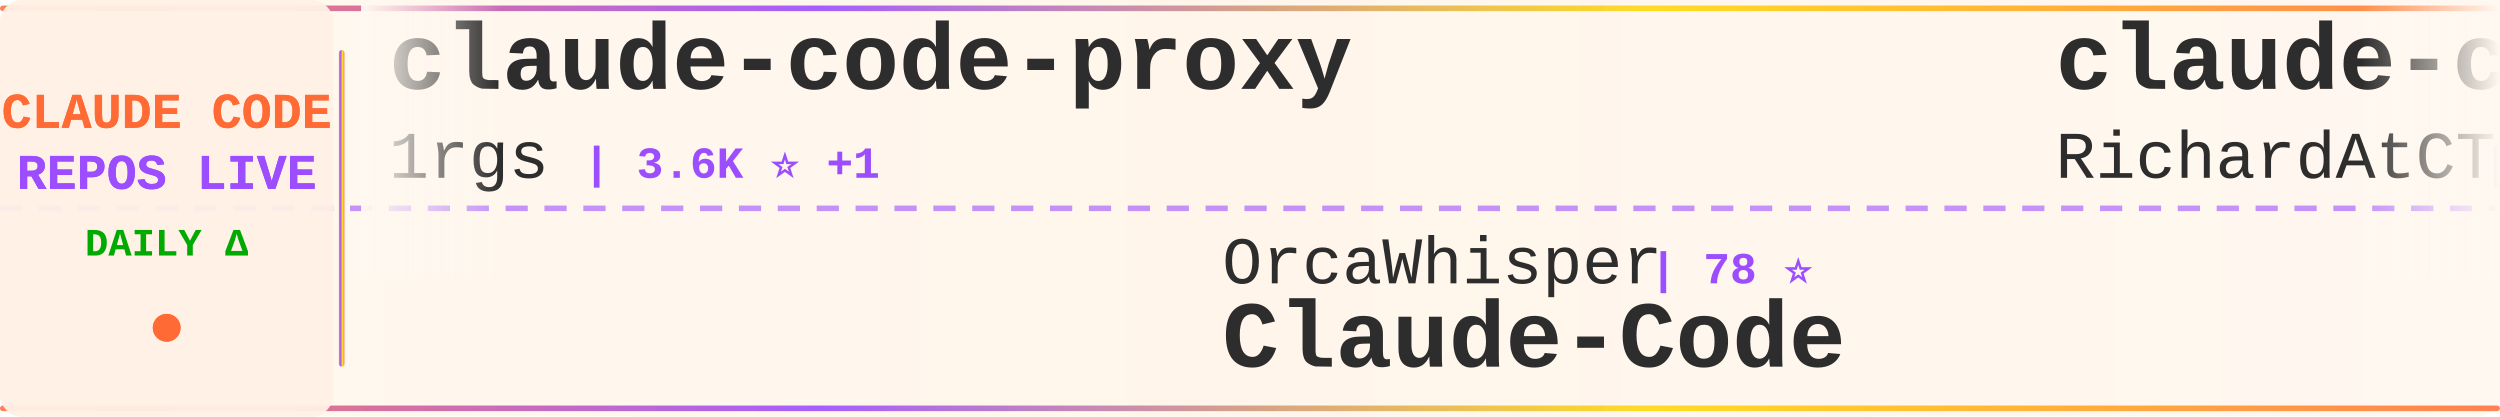
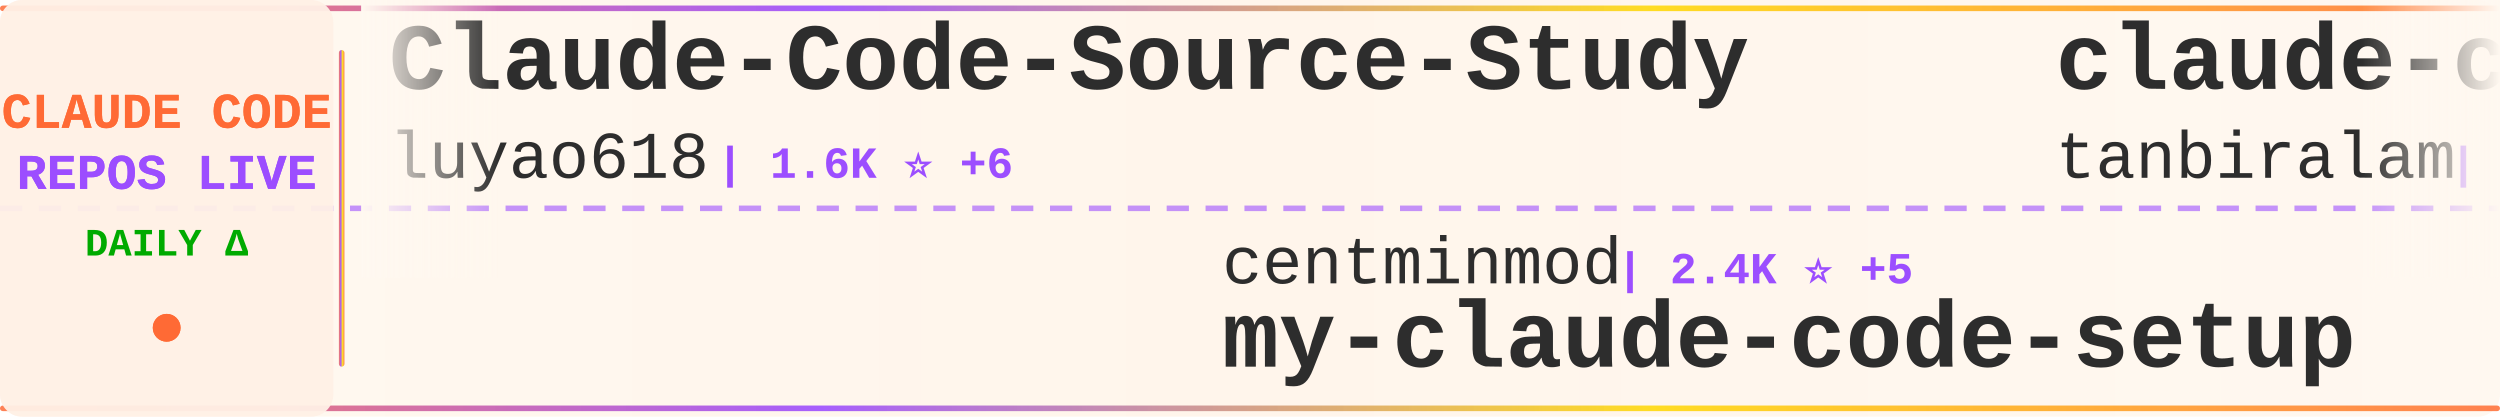
<svg xmlns="http://www.w3.org/2000/svg" width="900" height="150">
  <defs>
    <linearGradient id="tickerBg" x1="0%" y1="0%" x2="100%" y2="0%">
      <stop offset="0%" style="stop-color:#fff8f0;stop-opacity:0.98" />
      <stop offset="50%" style="stop-color:#fff5eb;stop-opacity:1" />
      <stop offset="100%" style="stop-color:#fff8f0;stop-opacity:0.98" />
    </linearGradient>
    <linearGradient id="borderGrad" x1="0%" y1="0%" x2="100%" y2="0%">
      <stop offset="0%" style="stop-color:#FF6B35;stop-opacity:0.85">
        <animate attributeName="stop-opacity" values="0.85;1;0.85" dur="2s" repeatCount="indefinite" />
      </stop>
      <stop offset="33%" style="stop-color:#9C4EFF;stop-opacity:0.9">
        <animate attributeName="stop-opacity" values="0.9;1;0.9" dur="2.2s" repeatCount="indefinite" />
      </stop>
      <stop offset="66%" style="stop-color:#FFD700;stop-opacity:0.85">
        <animate attributeName="stop-opacity" values="0.85;1;0.85" dur="1.8s" repeatCount="indefinite" />
      </stop>
      <stop offset="100%" style="stop-color:#FF6B35;stop-opacity:0.85">
        <animate attributeName="stop-opacity" values="0.85;1;0.85" dur="2s" repeatCount="indefinite" />
      </stop>
    </linearGradient>
    <filter id="textGlow">
      <feGaussianBlur stdDeviation="0.15" result="coloredBlur" />
      <feMerge>
        <feMergeNode in="coloredBlur" />
        <feMergeNode in="SourceGraphic" />
      </feMerge>
    </filter>
    <filter id="metricGlow">
      <feGaussianBlur stdDeviation="0.2" result="coloredBlur" />
      <feMerge>
        <feMergeNode in="coloredBlur" />
        <feMergeNode in="SourceGraphic" />
      </feMerge>
    </filter>
    <linearGradient id="leftFade" x1="0%" y1="0%" x2="100%" y2="0%">
      <stop offset="0%" style="stop-color:#fff8f0;stop-opacity:1" />
      <stop offset="100%" style="stop-color:#fff8f0;stop-opacity:0" />
    </linearGradient>
    <linearGradient id="rightFade" x1="0%" y1="0%" x2="100%" y2="0%">
      <stop offset="0%" style="stop-color:#fff8f0;stop-opacity:0" />
      <stop offset="100%" style="stop-color:#fff8f0;stop-opacity:1" />
    </linearGradient>
  </defs>
  <rect width="900" height="150" fill="url(#tickerBg)" rx="8" />
  <rect x="0" y="2" width="900" height="2" fill="url(#borderGrad)" rx="1" />
  <rect x="0" y="146" width="900" height="2" fill="url(#borderGrad)" rx="1" />
  <line x1="0" y1="75" x2="900" y2="75" stroke="#9C4EFF" stroke-width="2" stroke-dasharray="8 6" opacity="0.6" />
  <rect x="0" y="0" width="120" height="150" fill="#fff0e6" opacity="0.95" rx="8" />
  <text x="60" y="46" font-family="'Courier New', monospace" font-size="18" font-weight="bold" fill="#FF6B35" text-anchor="middle" filter="url(#textGlow)">
    CLAUDE CODE
  </text>
  <text x="60" y="68" font-family="'Courier New', monospace" font-size="18" font-weight="bold" fill="#9C4EFF" text-anchor="middle" filter="url(#textGlow)">
    REPOS LIVE
  </text>
  <text x="60" y="92" font-family="'Courier New', monospace" font-size="14" font-weight="bold" fill="#00aa00" text-anchor="middle">
    DAILY Δ
  </text>
  <circle cx="60" cy="118" r="5" fill="#FF6B35" filter="url(#metricGlow)">
    <animate attributeName="r" values="4;6;4" dur="1.5s" repeatCount="indefinite" />
    <animate attributeName="opacity" values="0.6;1;0.6" dur="1.5s" repeatCount="indefinite" />
  </circle>
  <rect x="122" y="18" width="2" height="114" fill="url(#borderGrad)" rx="1" />
  <clipPath id="tickerClip">
    <rect x="130" y="0" width="770" height="150" />
  </clipPath>
  <g clip-path="url(#tickerClip)">
    <g id="tickerItems">
      <animateTransform attributeName="transform" attributeType="XML" type="translate" from="0 0" to="-3000 0" dur="54s" repeatCount="indefinite" />
      <g transform="translate(0, 0)">
-         <text x="140" y="32" font-family="'Courier New', monospace" font-size="34" font-weight="bold" fill="#2d2d2d">claude-code-proxy</text>
-         <text x="140" y="64" font-family="'Courier New', monospace" font-size="24" font-weight="normal" fill="#2d2d2d" opacity="1.0">1rgs</text>
-         <text x="210" y="64" font-family="'Courier New', monospace" font-size="16" font-weight="bold" fill="#9C4EFF"> | 3.6K ⭐ +1</text>
+         <text x="140" y="32" font-family="'Courier New', monospace" font-size="34" font-weight="bold" fill="#2d2d2d">Claude-Code-Source-Study</text>
+         <text x="140" y="64" font-family="'Courier New', monospace" font-size="24" font-weight="normal" fill="#2d2d2d" opacity="1.0">luyao618</text>
+         <text x="258" y="64" font-family="'Courier New', monospace" font-size="16" font-weight="bold" fill="#9C4EFF"> | 1.6K ⭐ +6</text>
      </g>
      <g transform="translate(300, 0)">
-         <text x="140" y="102" font-family="'Courier New', monospace" font-size="24" font-weight="normal" fill="#2d2d2d" opacity="1.0">OrcaWhisper</text>
-         <text x="294" y="102" font-family="'Courier New', monospace" font-size="16" font-weight="bold" fill="#9C4EFF"> | 78 ⭐</text>
+         <text x="140" y="102" font-family="'Courier New', monospace" font-size="24" font-weight="normal" fill="#2d2d2d" opacity="1.0">centminmod</text>
+         <text x="282" y="102" font-family="'Courier New', monospace" font-size="16" font-weight="bold" fill="#9C4EFF"> | 2.4K ⭐ +5</text>
+         <text x="140" y="132" font-family="'Courier New', monospace" font-size="34" font-weight="bold" fill="#2d2d2d">my-claude-code-setup</text>
+       </g>
+       <g transform="translate(600, 0)">
+         <text x="140" y="32" font-family="'Courier New', monospace" font-size="34" font-weight="bold" fill="#2d2d2d">claude-code</text>
+         <text x="140" y="64" font-family="'Courier New', monospace" font-size="24" font-weight="normal" fill="#2d2d2d" opacity="1.0">tanbiralam</text>
+         <text x="282" y="64" font-family="'Courier New', monospace" font-size="16" font-weight="bold" fill="#9C4EFF"> | 1.9K ⭐ +3</text>
+       </g>
+       <g transform="translate(900, 0)">
+         <text x="140" y="102" font-family="'Courier New', monospace" font-size="24" font-weight="normal" fill="#2d2d2d" opacity="1.0">disler</text>
+         <text x="234" y="102" font-family="'Courier New', monospace" font-size="16" font-weight="bold" fill="#9C4EFF"> | 1.4K ⭐ +3</text>
+         <text x="140" y="132" font-family="'Courier New', monospace" font-size="34" font-weight="bold" fill="#2d2d2d">pi-vs-claude-code</text>
+       </g>
+       <g transform="translate(1200, 0)">
+         <text x="140" y="32" font-family="'Courier New', monospace" font-size="34" font-weight="bold" fill="#2d2d2d">claude-code-security-rev...</text>
+         <text x="140" y="64" font-family="'Courier New', monospace" font-size="24" font-weight="normal" fill="#2d2d2d" opacity="1.0">anthropics</text>
+         <text x="282" y="64" font-family="'Courier New', monospace" font-size="16" font-weight="bold" fill="#9C4EFF"> | 5.3K ⭐ +9</text>
+       </g>
+       <g transform="translate(1500, 0)">
+         <text x="140" y="102" font-family="'Courier New', monospace" font-size="24" font-weight="normal" fill="#2d2d2d" opacity="1.0">pengchengneo</text>
+         <text x="306" y="102" font-family="'Courier New', monospace" font-size="16" font-weight="bold" fill="#9C4EFF"> | 1.6K ⭐</text>
        <text x="140" y="132" font-family="'Courier New', monospace" font-size="34" font-weight="bold" fill="#2d2d2d">Claude-Code</text>
      </g>
-       <g transform="translate(600, 0)">
-         <text x="140" y="32" font-family="'Courier New', monospace" font-size="34" font-weight="bold" fill="#2d2d2d">claude-code-telegram</text>
-         <text x="140" y="64" font-family="'Courier New', monospace" font-size="24" font-weight="normal" fill="#2d2d2d" opacity="1.0">RichardAtCT</text>
-         <text x="294" y="64" font-family="'Courier New', monospace" font-size="16" font-weight="bold" fill="#9C4EFF"> | 2.7K ⭐ +1</text>
+       <g transform="translate(1800, 0)">
+         <text x="140" y="32" font-family="'Courier New', monospace" font-size="34" font-weight="bold" fill="#2d2d2d">claude-code-system-promp...</text>
+         <text x="140" y="64" font-family="'Courier New', monospace" font-size="24" font-weight="normal" fill="#2d2d2d" opacity="1.0">Piebald-AI</text>
+         <text x="282" y="64" font-family="'Courier New', monospace" font-size="16" font-weight="bold" fill="#9C4EFF"> | 11.3K ⭐ +21</text>
      </g>
-       <g transform="translate(900, 0)">
+       <g transform="translate(2100, 0)">
        <text x="140" y="102" font-family="'Courier New', monospace" font-size="24" font-weight="normal" fill="#2d2d2d" opacity="1.0">lorryjovens-hub</text>
        <text x="342" y="102" font-family="'Courier New', monospace" font-size="16" font-weight="bold" fill="#9C4EFF"> | 1.6K ⭐</text>
        <text x="140" y="132" font-family="'Courier New', monospace" font-size="34" font-weight="bold" fill="#2d2d2d">claude-code-rust</text>
      </g>
-       <g transform="translate(1200, 0)">
-         <text x="140" y="32" font-family="'Courier New', monospace" font-size="34" font-weight="bold" fill="#2d2d2d">claude-code-book</text>
-         <text x="140" y="64" font-family="'Courier New', monospace" font-size="24" font-weight="normal" fill="#2d2d2d" opacity="1.0">lintsinghua</text>
-         <text x="294" y="64" font-family="'Courier New', monospace" font-size="16" font-weight="bold" fill="#9C4EFF"> | 3.7K ⭐ +4</text>
-       </g>
-       <g transform="translate(1500, 0)">
-         <text x="140" y="102" font-family="'Courier New', monospace" font-size="24" font-weight="normal" fill="#2d2d2d" opacity="1.0">hangsman</text>
-         <text x="258" y="102" font-family="'Courier New', monospace" font-size="16" font-weight="bold" fill="#9C4EFF"> | 787 ⭐</text>
-         <text x="140" y="132" font-family="'Courier New', monospace" font-size="34" font-weight="bold" fill="#2d2d2d">claude-code-source</text>
-       </g>
-       <g transform="translate(1800, 0)">
-         <text x="140" y="32" font-family="'Courier New', monospace" font-size="34" font-weight="bold" fill="#2d2d2d">awesome-claude-code</text>
-         <text x="140" y="64" font-family="'Courier New', monospace" font-size="24" font-weight="normal" fill="#2d2d2d" opacity="1.0">jqueryscript</text>
-         <text x="306" y="64" font-family="'Courier New', monospace" font-size="16" font-weight="bold" fill="#9C4EFF"> | 434 ⭐ +2</text>
-       </g>
-       <g transform="translate(2100, 0)">
-         <text x="140" y="102" font-family="'Courier New', monospace" font-size="24" font-weight="normal" fill="#2d2d2d" opacity="1.0">nicedreamzapp</text>
-         <text x="318" y="102" font-family="'Courier New', monospace" font-size="16" font-weight="bold" fill="#9C4EFF"> | 2.8K ⭐ +3</text>
-         <text x="140" y="132" font-family="'Courier New', monospace" font-size="34" font-weight="bold" fill="#2d2d2d">claude-code-local</text>
-       </g>
      <g transform="translate(2400, 0)">
-         <text x="140" y="32" font-family="'Courier New', monospace" font-size="34" font-weight="bold" fill="#2d2d2d">claude-code-tips</text>
-         <text x="140" y="64" font-family="'Courier New', monospace" font-size="24" font-weight="normal" fill="#2d2d2d" opacity="1.0">ykdojo</text>
-         <text x="234" y="64" font-family="'Courier New', monospace" font-size="16" font-weight="bold" fill="#9C4EFF"> | 8.9K ⭐ +14</text>
+         <text x="140" y="32" font-family="'Courier New', monospace" font-size="34" font-weight="bold" fill="#2d2d2d">claude_code_src</text>
+         <text x="140" y="64" font-family="'Courier New', monospace" font-size="24" font-weight="normal" fill="#2d2d2d" opacity="1.0">ponponon</text>
+         <text x="258" y="64" font-family="'Courier New', monospace" font-size="16" font-weight="bold" fill="#9C4EFF"> | 2.3K ⭐ +3</text>
      </g>
      <g transform="translate(2700, 0)">
-         <text x="140" y="102" font-family="'Courier New', monospace" font-size="24" font-weight="normal" fill="#2d2d2d" opacity="1.0">KPR111</text>
-         <text x="234" y="102" font-family="'Courier New', monospace" font-size="16" font-weight="bold" fill="#9C4EFF"> | 18 ⭐</text>
-         <text x="140" y="132" font-family="'Courier New', monospace" font-size="34" font-weight="bold" fill="#2d2d2d">Claude-Code</text>
+         <text x="140" y="102" font-family="'Courier New', monospace" font-size="24" font-weight="normal" fill="#2d2d2d" opacity="1.0">kodu-ai</text>
+         <text x="246" y="102" font-family="'Courier New', monospace" font-size="16" font-weight="bold" fill="#9C4EFF"> | 5.3K ⭐</text>
+         <text x="140" y="132" font-family="'Courier New', monospace" font-size="34" font-weight="bold" fill="#2d2d2d">claude-coder</text>
      </g>
      <g transform="translate(3000, 0)">
-         <text x="140" y="32" font-family="'Courier New', monospace" font-size="34" font-weight="bold" fill="#2d2d2d">claude-code-proxy</text>
-         <text x="140" y="64" font-family="'Courier New', monospace" font-size="24" font-weight="normal" fill="#2d2d2d" opacity="1.0">1rgs</text>
-         <text x="210" y="64" font-family="'Courier New', monospace" font-size="16" font-weight="bold" fill="#9C4EFF"> | 3.6K ⭐ +1</text>
+         <text x="140" y="32" font-family="'Courier New', monospace" font-size="34" font-weight="bold" fill="#2d2d2d">Claude-Code-Source-Study</text>
+         <text x="140" y="64" font-family="'Courier New', monospace" font-size="24" font-weight="normal" fill="#2d2d2d" opacity="1.0">luyao618</text>
+         <text x="258" y="64" font-family="'Courier New', monospace" font-size="16" font-weight="bold" fill="#9C4EFF"> | 1.6K ⭐ +6</text>
      </g>
      <g transform="translate(3300, 0)">
-         <text x="140" y="102" font-family="'Courier New', monospace" font-size="24" font-weight="normal" fill="#2d2d2d" opacity="1.0">OrcaWhisper</text>
-         <text x="294" y="102" font-family="'Courier New', monospace" font-size="16" font-weight="bold" fill="#9C4EFF"> | 78 ⭐</text>
-         <text x="140" y="132" font-family="'Courier New', monospace" font-size="34" font-weight="bold" fill="#2d2d2d">Claude-Code</text>
+         <text x="140" y="102" font-family="'Courier New', monospace" font-size="24" font-weight="normal" fill="#2d2d2d" opacity="1.0">centminmod</text>
+         <text x="282" y="102" font-family="'Courier New', monospace" font-size="16" font-weight="bold" fill="#9C4EFF"> | 2.4K ⭐ +5</text>
+         <text x="140" y="132" font-family="'Courier New', monospace" font-size="34" font-weight="bold" fill="#2d2d2d">my-claude-code-setup</text>
      </g>
      <g transform="translate(3600, 0)">
-         <text x="140" y="32" font-family="'Courier New', monospace" font-size="34" font-weight="bold" fill="#2d2d2d">claude-code-telegram</text>
-         <text x="140" y="64" font-family="'Courier New', monospace" font-size="24" font-weight="normal" fill="#2d2d2d" opacity="1.0">RichardAtCT</text>
-         <text x="294" y="64" font-family="'Courier New', monospace" font-size="16" font-weight="bold" fill="#9C4EFF"> | 2.7K ⭐ +1</text>
+         <text x="140" y="32" font-family="'Courier New', monospace" font-size="34" font-weight="bold" fill="#2d2d2d">claude-code</text>
+         <text x="140" y="64" font-family="'Courier New', monospace" font-size="24" font-weight="normal" fill="#2d2d2d" opacity="1.0">tanbiralam</text>
+         <text x="282" y="64" font-family="'Courier New', monospace" font-size="16" font-weight="bold" fill="#9C4EFF"> | 1.9K ⭐ +3</text>
      </g>
      <g transform="translate(3900, 0)">
-         <text x="140" y="102" font-family="'Courier New', monospace" font-size="24" font-weight="normal" fill="#2d2d2d" opacity="1.0">lorryjovens-hub</text>
-         <text x="342" y="102" font-family="'Courier New', monospace" font-size="16" font-weight="bold" fill="#9C4EFF"> | 1.6K ⭐</text>
-         <text x="140" y="132" font-family="'Courier New', monospace" font-size="34" font-weight="bold" fill="#2d2d2d">claude-code-rust</text>
+         <text x="140" y="102" font-family="'Courier New', monospace" font-size="24" font-weight="normal" fill="#2d2d2d" opacity="1.0">disler</text>
+         <text x="234" y="102" font-family="'Courier New', monospace" font-size="16" font-weight="bold" fill="#9C4EFF"> | 1.4K ⭐ +3</text>
+         <text x="140" y="132" font-family="'Courier New', monospace" font-size="34" font-weight="bold" fill="#2d2d2d">pi-vs-claude-code</text>
      </g>
    </g>
  </g>
  <rect x="130" y="0" width="50" height="100" fill="url(#leftFade)" />
  <rect x="850" y="0" width="50" height="100" fill="url(#rightFade)" />
</svg>
